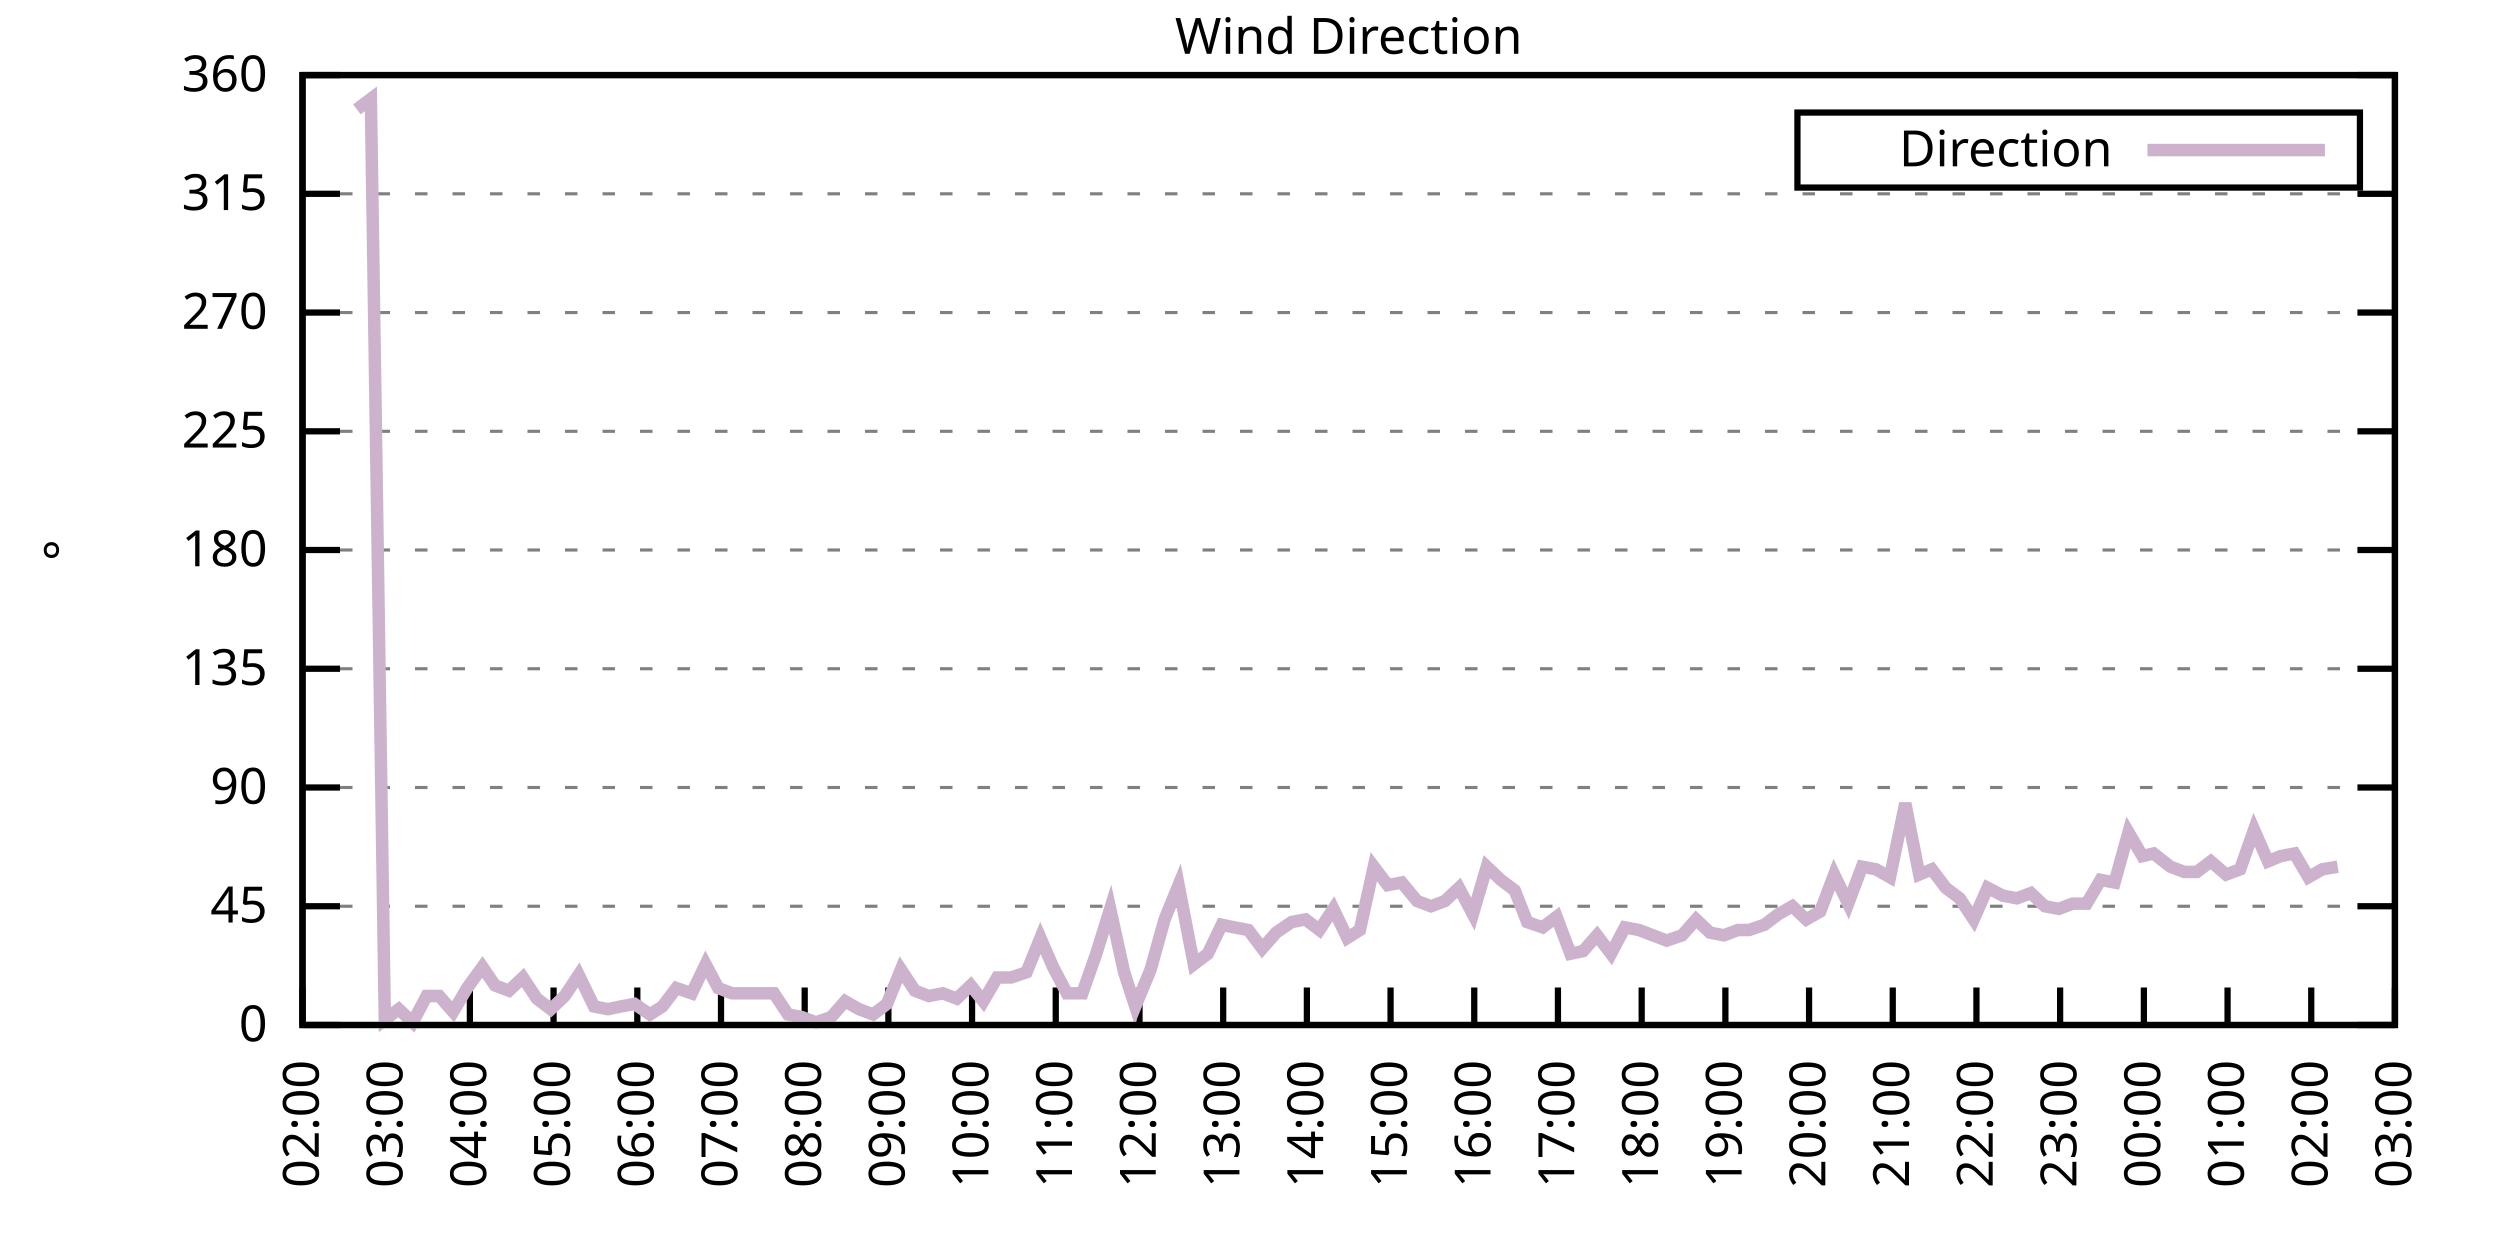
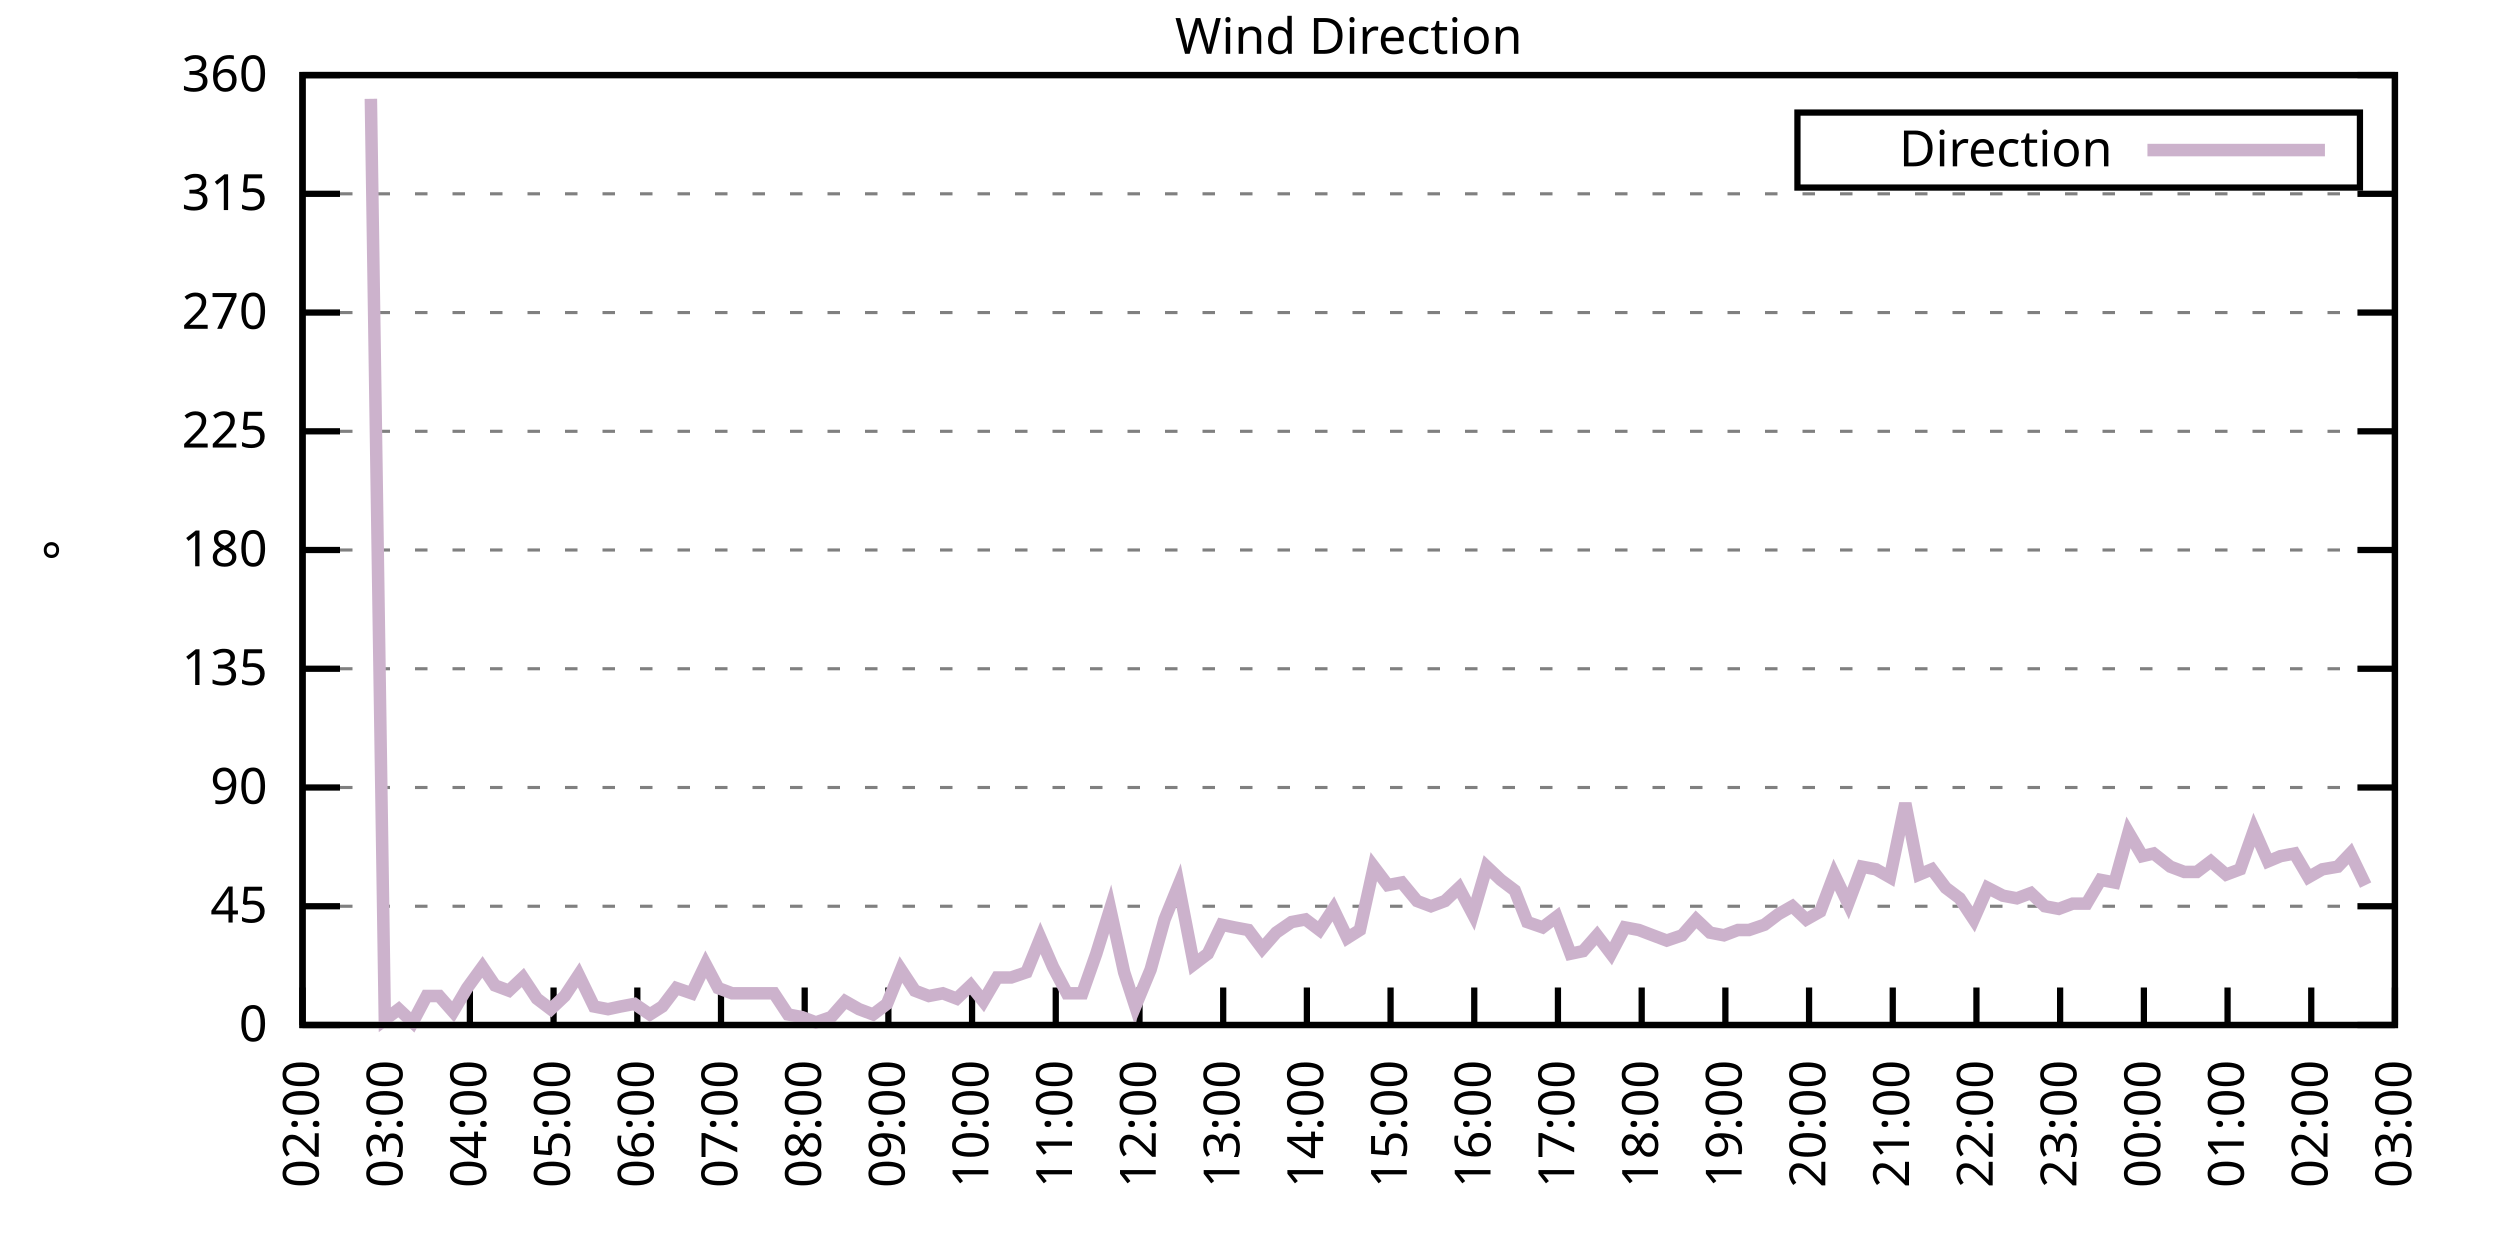
<svg xmlns="http://www.w3.org/2000/svg" xmlns:xlink="http://www.w3.org/1999/xlink" width="400" height="200" viewBox="0 0 400 200">
  <g id="gnuplot_canvas">
    <rect x="0" y="0" width="400" height="200" fill="none" />
    <defs>
      <circle id="gpDot" r="0.5" stroke-width="0.5" stroke="currentColor" />
      <path id="gpPt0" stroke-width="0.333" stroke="currentColor" d="M-1,0 h2 M0,-1 v2" />
      <path id="gpPt1" stroke-width="0.333" stroke="currentColor" d="M-1,-1 L1,1 M1,-1 L-1,1" />
      <path id="gpPt2" stroke-width="0.333" stroke="currentColor" d="M-1,0 L1,0 M0,-1 L0,1 M-1,-1 L1,1 M-1,1 L1,-1" />
      <rect id="gpPt3" stroke-width="0.333" stroke="currentColor" x="-1" y="-1" width="2" height="2" />
      <rect id="gpPt4" stroke-width="0.333" stroke="currentColor" fill="currentColor" x="-1" y="-1" width="2" height="2" />
      <circle id="gpPt5" stroke-width="0.333" stroke="currentColor" cx="0" cy="0" r="1" />
      <use xlink:href="#gpPt5" id="gpPt6" fill="currentColor" stroke="none" />
      <path id="gpPt7" stroke-width="0.333" stroke="currentColor" d="M0,-1.33 L-1.33,0.67 L1.33,0.67 z" />
      <use xlink:href="#gpPt7" id="gpPt8" fill="currentColor" stroke="none" />
      <use xlink:href="#gpPt7" id="gpPt9" stroke="currentColor" transform="rotate(180)" />
      <use xlink:href="#gpPt9" id="gpPt10" fill="currentColor" stroke="none" />
      <use xlink:href="#gpPt3" id="gpPt11" stroke="currentColor" transform="rotate(45)" />
      <use xlink:href="#gpPt11" id="gpPt12" fill="currentColor" stroke="none" />
      <path id="gpPt13" stroke-width="0.333" stroke="currentColor" d="M0,1.330 L1.265,0.411 L0.782,-1.067 L-0.782,-1.076 L-1.265,0.411 z" />
      <use xlink:href="#gpPt13" id="gpPt14" fill="currentColor" stroke="none" />
      <filter id="textbox" filterUnits="objectBoundingBox" x="0" y="0" height="1" width="1">
        <feFlood flood-color="white" flood-opacity="1" result="bgnd" />
        <feComposite in="SourceGraphic" in2="bgnd" operator="atop" />
      </filter>
      <filter id="greybox" filterUnits="objectBoundingBox" x="0" y="0" height="1" width="1">
        <feFlood flood-color="lightgrey" flood-opacity="1" result="grey" />
        <feComposite in="SourceGraphic" in2="grey" operator="atop" />
      </filter>
    </defs>
    <g fill="none" color="white" stroke="currentColor" stroke-width="1.00" stroke-linecap="butt" stroke-linejoin="miter">
</g>
    <g fill="none" color="black" stroke="currentColor" stroke-width="1.00" stroke-linecap="butt" stroke-linejoin="miter">
      <g stroke="none" shape-rendering="crispEdges">
        <polygon fill="rgb(255, 255, 255)" points="48.40,164.00 383.18,164.00 383.18,12.02 48.40,12.02 " />
      </g>
    </g>
    <g fill="none" color="black" stroke="currentColor" stroke-width="1.00" stroke-linecap="butt" stroke-linejoin="miter">
</g>
    <g fill="none" color="black" stroke="black" stroke-width="0.50" stroke-linecap="butt" stroke-linejoin="miter">
</g>
    <g fill="none" color="gray" stroke="currentColor" stroke-width="0.50" stroke-linecap="butt" stroke-linejoin="miter">
      <path stroke="gray" stroke-dasharray="2,4" class="gridline" d="M48.40,164.00 L383.19,164.00  " />
    </g>
    <g fill="none" color="gray" stroke="gray" stroke-width="1.00" stroke-linecap="butt" stroke-linejoin="miter">
</g>
    <g fill="none" color="black" stroke="currentColor" stroke-width="1.00" stroke-linecap="butt" stroke-linejoin="miter">
      <path stroke="black" d="M48.40,164.00 L54.40,164.00 M383.19,164.00 L377.19,164.00  " />
      <g transform="translate(42.80,166.60)" stroke="none" fill="black" font-family="Sans" font-size="8.00" text-anchor="end">
        <text>
          <tspan font-family="Sans"> 0</tspan>
        </text>
      </g>
    </g>
    <g fill="none" color="black" stroke="currentColor" stroke-width="1.00" stroke-linecap="butt" stroke-linejoin="miter">
</g>
    <g fill="none" color="black" stroke="black" stroke-width="0.50" stroke-linecap="butt" stroke-linejoin="miter">
</g>
    <g fill="none" color="gray" stroke="currentColor" stroke-width="0.50" stroke-linecap="butt" stroke-linejoin="miter">
      <path stroke="gray" stroke-dasharray="2,4" class="gridline" d="M48.40,145.00 L383.19,145.00  " />
    </g>
    <g fill="none" color="gray" stroke="gray" stroke-width="1.00" stroke-linecap="butt" stroke-linejoin="miter">
</g>
    <g fill="none" color="black" stroke="currentColor" stroke-width="1.00" stroke-linecap="butt" stroke-linejoin="miter">
      <path stroke="black" d="M48.40,145.00 L54.40,145.00 M383.19,145.00 L377.19,145.00  " />
      <g transform="translate(42.80,147.60)" stroke="none" fill="black" font-family="Sans" font-size="8.00" text-anchor="end">
        <text>
          <tspan font-family="Sans"> 45</tspan>
        </text>
      </g>
    </g>
    <g fill="none" color="black" stroke="currentColor" stroke-width="1.00" stroke-linecap="butt" stroke-linejoin="miter">
</g>
    <g fill="none" color="black" stroke="black" stroke-width="0.50" stroke-linecap="butt" stroke-linejoin="miter">
</g>
    <g fill="none" color="gray" stroke="currentColor" stroke-width="0.50" stroke-linecap="butt" stroke-linejoin="miter">
      <path stroke="gray" stroke-dasharray="2,4" class="gridline" d="M48.40,126.00 L383.19,126.00  " />
    </g>
    <g fill="none" color="gray" stroke="gray" stroke-width="1.00" stroke-linecap="butt" stroke-linejoin="miter">
</g>
    <g fill="none" color="black" stroke="currentColor" stroke-width="1.00" stroke-linecap="butt" stroke-linejoin="miter">
      <path stroke="black" d="M48.40,126.00 L54.40,126.00 M383.19,126.00 L377.19,126.00  " />
      <g transform="translate(42.80,128.60)" stroke="none" fill="black" font-family="Sans" font-size="8.00" text-anchor="end">
        <text>
          <tspan font-family="Sans"> 90</tspan>
        </text>
      </g>
    </g>
    <g fill="none" color="black" stroke="currentColor" stroke-width="1.00" stroke-linecap="butt" stroke-linejoin="miter">
</g>
    <g fill="none" color="black" stroke="black" stroke-width="0.50" stroke-linecap="butt" stroke-linejoin="miter">
</g>
    <g fill="none" color="gray" stroke="currentColor" stroke-width="0.50" stroke-linecap="butt" stroke-linejoin="miter">
      <path stroke="gray" stroke-dasharray="2,4" class="gridline" d="M48.40,107.00 L383.19,107.00  " />
    </g>
    <g fill="none" color="gray" stroke="gray" stroke-width="1.00" stroke-linecap="butt" stroke-linejoin="miter">
</g>
    <g fill="none" color="black" stroke="currentColor" stroke-width="1.00" stroke-linecap="butt" stroke-linejoin="miter">
      <path stroke="black" d="M48.40,107.00 L54.40,107.00 M383.19,107.00 L377.19,107.00  " />
      <g transform="translate(42.80,109.60)" stroke="none" fill="black" font-family="Sans" font-size="8.00" text-anchor="end">
        <text>
          <tspan font-family="Sans"> 135</tspan>
        </text>
      </g>
    </g>
    <g fill="none" color="black" stroke="currentColor" stroke-width="1.00" stroke-linecap="butt" stroke-linejoin="miter">
</g>
    <g fill="none" color="black" stroke="black" stroke-width="0.50" stroke-linecap="butt" stroke-linejoin="miter">
</g>
    <g fill="none" color="gray" stroke="currentColor" stroke-width="0.50" stroke-linecap="butt" stroke-linejoin="miter">
      <path stroke="gray" stroke-dasharray="2,4" class="gridline" d="M48.40,88.00 L383.19,88.00  " />
    </g>
    <g fill="none" color="gray" stroke="gray" stroke-width="1.00" stroke-linecap="butt" stroke-linejoin="miter">
</g>
    <g fill="none" color="black" stroke="currentColor" stroke-width="1.00" stroke-linecap="butt" stroke-linejoin="miter">
      <path stroke="black" d="M48.40,88.00 L54.40,88.00 M383.19,88.00 L377.19,88.00  " />
      <g transform="translate(42.80,90.60)" stroke="none" fill="black" font-family="Sans" font-size="8.00" text-anchor="end">
        <text>
          <tspan font-family="Sans"> 180</tspan>
        </text>
      </g>
    </g>
    <g fill="none" color="black" stroke="currentColor" stroke-width="1.00" stroke-linecap="butt" stroke-linejoin="miter">
</g>
    <g fill="none" color="black" stroke="black" stroke-width="0.50" stroke-linecap="butt" stroke-linejoin="miter">
</g>
    <g fill="none" color="gray" stroke="currentColor" stroke-width="0.50" stroke-linecap="butt" stroke-linejoin="miter">
      <path stroke="gray" stroke-dasharray="2,4" class="gridline" d="M48.40,69.01 L383.19,69.01  " />
    </g>
    <g fill="none" color="gray" stroke="gray" stroke-width="1.00" stroke-linecap="butt" stroke-linejoin="miter">
</g>
    <g fill="none" color="black" stroke="currentColor" stroke-width="1.00" stroke-linecap="butt" stroke-linejoin="miter">
      <path stroke="black" d="M48.40,69.01 L54.40,69.01 M383.19,69.01 L377.19,69.01  " />
      <g transform="translate(42.80,71.61)" stroke="none" fill="black" font-family="Sans" font-size="8.00" text-anchor="end">
        <text>
          <tspan font-family="Sans"> 225</tspan>
        </text>
      </g>
    </g>
    <g fill="none" color="black" stroke="currentColor" stroke-width="1.00" stroke-linecap="butt" stroke-linejoin="miter">
</g>
    <g fill="none" color="black" stroke="black" stroke-width="0.50" stroke-linecap="butt" stroke-linejoin="miter">
</g>
    <g fill="none" color="gray" stroke="currentColor" stroke-width="0.50" stroke-linecap="butt" stroke-linejoin="miter">
      <path stroke="gray" stroke-dasharray="2,4" class="gridline" d="M48.40,50.01 L383.19,50.01  " />
    </g>
    <g fill="none" color="gray" stroke="gray" stroke-width="1.00" stroke-linecap="butt" stroke-linejoin="miter">
</g>
    <g fill="none" color="black" stroke="currentColor" stroke-width="1.00" stroke-linecap="butt" stroke-linejoin="miter">
      <path stroke="black" d="M48.40,50.01 L54.40,50.01 M383.19,50.01 L377.19,50.01  " />
      <g transform="translate(42.80,52.61)" stroke="none" fill="black" font-family="Sans" font-size="8.00" text-anchor="end">
        <text>
          <tspan font-family="Sans"> 270</tspan>
        </text>
      </g>
    </g>
    <g fill="none" color="black" stroke="currentColor" stroke-width="1.00" stroke-linecap="butt" stroke-linejoin="miter">
</g>
    <g fill="none" color="black" stroke="black" stroke-width="0.50" stroke-linecap="butt" stroke-linejoin="miter">
</g>
    <g fill="none" color="gray" stroke="currentColor" stroke-width="0.50" stroke-linecap="butt" stroke-linejoin="miter">
      <path stroke="gray" stroke-dasharray="2,4" class="gridline" d="M48.40,31.01 L383.19,31.01  " />
    </g>
    <g fill="none" color="gray" stroke="gray" stroke-width="1.00" stroke-linecap="butt" stroke-linejoin="miter">
</g>
    <g fill="none" color="black" stroke="currentColor" stroke-width="1.00" stroke-linecap="butt" stroke-linejoin="miter">
      <path stroke="black" d="M48.40,31.01 L54.40,31.01 M383.19,31.01 L377.19,31.01  " />
      <g transform="translate(42.80,33.61)" stroke="none" fill="black" font-family="Sans" font-size="8.00" text-anchor="end">
        <text>
          <tspan font-family="Sans"> 315</tspan>
        </text>
      </g>
    </g>
    <g fill="none" color="black" stroke="currentColor" stroke-width="1.00" stroke-linecap="butt" stroke-linejoin="miter">
</g>
    <g fill="none" color="black" stroke="black" stroke-width="0.50" stroke-linecap="butt" stroke-linejoin="miter">
</g>
    <g fill="none" color="gray" stroke="currentColor" stroke-width="0.50" stroke-linecap="butt" stroke-linejoin="miter">
      <path stroke="gray" stroke-dasharray="2,4" class="gridline" d="M48.40,12.01 L383.19,12.01  " />
    </g>
    <g fill="none" color="gray" stroke="gray" stroke-width="1.00" stroke-linecap="butt" stroke-linejoin="miter">
</g>
    <g fill="none" color="black" stroke="currentColor" stroke-width="1.00" stroke-linecap="butt" stroke-linejoin="miter">
      <path stroke="black" d="M48.40,12.01 L54.40,12.01 M383.19,12.01 L377.19,12.01  " />
      <g transform="translate(42.80,14.61)" stroke="none" fill="black" font-family="Sans" font-size="8.00" text-anchor="end">
        <text>
          <tspan font-family="Sans"> 360</tspan>
        </text>
      </g>
    </g>
    <g fill="none" color="black" stroke="currentColor" stroke-width="1.00" stroke-linecap="butt" stroke-linejoin="miter">
      <path stroke="black" d="M48.40,164.00 L48.40,158.00  " />
      <g transform="translate(51.00,169.60) rotate(270.00)" stroke="none" fill="black" font-family="Sans" font-size="8.00" text-anchor="end">
        <text>
          <tspan font-family="Sans">02:00</tspan>
        </text>
      </g>
    </g>
    <g fill="none" color="black" stroke="currentColor" stroke-width="1.00" stroke-linecap="butt" stroke-linejoin="miter">
      <path stroke="black" d="M61.79,164.00 L61.79,158.00  " />
      <g transform="translate(64.39,169.60) rotate(270.00)" stroke="none" fill="black" font-family="Sans" font-size="8.00" text-anchor="end">
        <text>
          <tspan font-family="Sans">03:00</tspan>
        </text>
      </g>
    </g>
    <g fill="none" color="black" stroke="currentColor" stroke-width="1.00" stroke-linecap="butt" stroke-linejoin="miter">
      <path stroke="black" d="M75.18,164.00 L75.18,158.00  " />
      <g transform="translate(77.78,169.60) rotate(270.00)" stroke="none" fill="black" font-family="Sans" font-size="8.00" text-anchor="end">
        <text>
          <tspan font-family="Sans">04:00</tspan>
        </text>
      </g>
    </g>
    <g fill="none" color="black" stroke="currentColor" stroke-width="1.00" stroke-linecap="butt" stroke-linejoin="miter">
      <path stroke="black" d="M88.57,164.00 L88.57,158.00  " />
      <g transform="translate(91.17,169.60) rotate(270.00)" stroke="none" fill="black" font-family="Sans" font-size="8.00" text-anchor="end">
        <text>
          <tspan font-family="Sans">05:00</tspan>
        </text>
      </g>
    </g>
    <g fill="none" color="black" stroke="currentColor" stroke-width="1.00" stroke-linecap="butt" stroke-linejoin="miter">
      <path stroke="black" d="M101.97,164.00 L101.97,158.00  " />
      <g transform="translate(104.57,169.60) rotate(270.00)" stroke="none" fill="black" font-family="Sans" font-size="8.00" text-anchor="end">
        <text>
          <tspan font-family="Sans">06:00</tspan>
        </text>
      </g>
    </g>
    <g fill="none" color="black" stroke="currentColor" stroke-width="1.00" stroke-linecap="butt" stroke-linejoin="miter">
      <path stroke="black" d="M115.36,164.00 L115.36,158.00  " />
      <g transform="translate(117.96,169.60) rotate(270.00)" stroke="none" fill="black" font-family="Sans" font-size="8.00" text-anchor="end">
        <text>
          <tspan font-family="Sans">07:00</tspan>
        </text>
      </g>
    </g>
    <g fill="none" color="black" stroke="currentColor" stroke-width="1.00" stroke-linecap="butt" stroke-linejoin="miter">
      <path stroke="black" d="M128.75,164.00 L128.75,158.00  " />
      <g transform="translate(131.35,169.60) rotate(270.00)" stroke="none" fill="black" font-family="Sans" font-size="8.00" text-anchor="end">
        <text>
          <tspan font-family="Sans">08:00</tspan>
        </text>
      </g>
    </g>
    <g fill="none" color="black" stroke="currentColor" stroke-width="1.00" stroke-linecap="butt" stroke-linejoin="miter">
      <path stroke="black" d="M142.14,164.00 L142.14,158.00  " />
      <g transform="translate(144.74,169.60) rotate(270.00)" stroke="none" fill="black" font-family="Sans" font-size="8.00" text-anchor="end">
        <text>
          <tspan font-family="Sans">09:00</tspan>
        </text>
      </g>
    </g>
    <g fill="none" color="black" stroke="currentColor" stroke-width="1.00" stroke-linecap="butt" stroke-linejoin="miter">
      <path stroke="black" d="M155.53,164.00 L155.53,158.00  " />
      <g transform="translate(158.13,169.60) rotate(270.00)" stroke="none" fill="black" font-family="Sans" font-size="8.00" text-anchor="end">
        <text>
          <tspan font-family="Sans">10:00</tspan>
        </text>
      </g>
    </g>
    <g fill="none" color="black" stroke="currentColor" stroke-width="1.00" stroke-linecap="butt" stroke-linejoin="miter">
      <path stroke="black" d="M168.92,164.00 L168.92,158.00  " />
      <g transform="translate(171.52,169.60) rotate(270.00)" stroke="none" fill="black" font-family="Sans" font-size="8.00" text-anchor="end">
        <text>
          <tspan font-family="Sans">11:00</tspan>
        </text>
      </g>
    </g>
    <g fill="none" color="black" stroke="currentColor" stroke-width="1.00" stroke-linecap="butt" stroke-linejoin="miter">
      <path stroke="black" d="M182.32,164.00 L182.32,158.00  " />
      <g transform="translate(184.92,169.60) rotate(270.00)" stroke="none" fill="black" font-family="Sans" font-size="8.00" text-anchor="end">
        <text>
          <tspan font-family="Sans">12:00</tspan>
        </text>
      </g>
    </g>
    <g fill="none" color="black" stroke="currentColor" stroke-width="1.00" stroke-linecap="butt" stroke-linejoin="miter">
      <path stroke="black" d="M195.71,164.00 L195.71,158.00  " />
      <g transform="translate(198.31,169.60) rotate(270.00)" stroke="none" fill="black" font-family="Sans" font-size="8.00" text-anchor="end">
        <text>
          <tspan font-family="Sans">13:00</tspan>
        </text>
      </g>
    </g>
    <g fill="none" color="black" stroke="currentColor" stroke-width="1.00" stroke-linecap="butt" stroke-linejoin="miter">
      <path stroke="black" d="M209.10,164.00 L209.10,158.00  " />
      <g transform="translate(211.70,169.60) rotate(270.00)" stroke="none" fill="black" font-family="Sans" font-size="8.00" text-anchor="end">
        <text>
          <tspan font-family="Sans">14:00</tspan>
        </text>
      </g>
    </g>
    <g fill="none" color="black" stroke="currentColor" stroke-width="1.00" stroke-linecap="butt" stroke-linejoin="miter">
      <path stroke="black" d="M222.49,164.00 L222.49,158.00  " />
      <g transform="translate(225.09,169.60) rotate(270.00)" stroke="none" fill="black" font-family="Sans" font-size="8.00" text-anchor="end">
        <text>
          <tspan font-family="Sans">15:00</tspan>
        </text>
      </g>
    </g>
    <g fill="none" color="black" stroke="currentColor" stroke-width="1.00" stroke-linecap="butt" stroke-linejoin="miter">
      <path stroke="black" d="M235.88,164.00 L235.88,158.00  " />
      <g transform="translate(238.48,169.60) rotate(270.00)" stroke="none" fill="black" font-family="Sans" font-size="8.00" text-anchor="end">
        <text>
          <tspan font-family="Sans">16:00</tspan>
        </text>
      </g>
    </g>
    <g fill="none" color="black" stroke="currentColor" stroke-width="1.00" stroke-linecap="butt" stroke-linejoin="miter">
      <path stroke="black" d="M249.27,164.00 L249.27,158.00  " />
      <g transform="translate(251.87,169.60) rotate(270.00)" stroke="none" fill="black" font-family="Sans" font-size="8.00" text-anchor="end">
        <text>
          <tspan font-family="Sans">17:00</tspan>
        </text>
      </g>
    </g>
    <g fill="none" color="black" stroke="currentColor" stroke-width="1.00" stroke-linecap="butt" stroke-linejoin="miter">
      <path stroke="black" d="M262.67,164.00 L262.67,158.00  " />
      <g transform="translate(265.27,169.60) rotate(270.00)" stroke="none" fill="black" font-family="Sans" font-size="8.00" text-anchor="end">
        <text>
          <tspan font-family="Sans">18:00</tspan>
        </text>
      </g>
    </g>
    <g fill="none" color="black" stroke="currentColor" stroke-width="1.00" stroke-linecap="butt" stroke-linejoin="miter">
      <path stroke="black" d="M276.06,164.00 L276.06,158.00  " />
      <g transform="translate(278.66,169.60) rotate(270.00)" stroke="none" fill="black" font-family="Sans" font-size="8.00" text-anchor="end">
        <text>
          <tspan font-family="Sans">19:00</tspan>
        </text>
      </g>
    </g>
    <g fill="none" color="black" stroke="currentColor" stroke-width="1.00" stroke-linecap="butt" stroke-linejoin="miter">
      <path stroke="black" d="M289.45,164.00 L289.45,158.00  " />
      <g transform="translate(292.05,169.60) rotate(270.00)" stroke="none" fill="black" font-family="Sans" font-size="8.00" text-anchor="end">
        <text>
          <tspan font-family="Sans">20:00</tspan>
        </text>
      </g>
    </g>
    <g fill="none" color="black" stroke="currentColor" stroke-width="1.00" stroke-linecap="butt" stroke-linejoin="miter">
      <path stroke="black" d="M302.84,164.00 L302.84,158.00  " />
      <g transform="translate(305.44,169.60) rotate(270.00)" stroke="none" fill="black" font-family="Sans" font-size="8.00" text-anchor="end">
        <text>
          <tspan font-family="Sans">21:00</tspan>
        </text>
      </g>
    </g>
    <g fill="none" color="black" stroke="currentColor" stroke-width="1.00" stroke-linecap="butt" stroke-linejoin="miter">
      <path stroke="black" d="M316.23,164.00 L316.23,158.00  " />
      <g transform="translate(318.83,169.60) rotate(270.00)" stroke="none" fill="black" font-family="Sans" font-size="8.00" text-anchor="end">
        <text>
          <tspan font-family="Sans">22:00</tspan>
        </text>
      </g>
    </g>
    <g fill="none" color="black" stroke="currentColor" stroke-width="1.00" stroke-linecap="butt" stroke-linejoin="miter">
      <path stroke="black" d="M329.62,164.00 L329.62,158.00  " />
      <g transform="translate(332.22,169.60) rotate(270.00)" stroke="none" fill="black" font-family="Sans" font-size="8.00" text-anchor="end">
        <text>
          <tspan font-family="Sans">23:00</tspan>
        </text>
      </g>
    </g>
    <g fill="none" color="black" stroke="currentColor" stroke-width="1.00" stroke-linecap="butt" stroke-linejoin="miter">
      <path stroke="black" d="M343.02,164.00 L343.02,158.00  " />
      <g transform="translate(345.62,169.60) rotate(270.00)" stroke="none" fill="black" font-family="Sans" font-size="8.00" text-anchor="end">
        <text>
          <tspan font-family="Sans">00:00</tspan>
        </text>
      </g>
    </g>
    <g fill="none" color="black" stroke="currentColor" stroke-width="1.00" stroke-linecap="butt" stroke-linejoin="miter">
      <path stroke="black" d="M356.41,164.00 L356.41,158.00  " />
      <g transform="translate(359.01,169.60) rotate(270.00)" stroke="none" fill="black" font-family="Sans" font-size="8.00" text-anchor="end">
        <text>
          <tspan font-family="Sans">01:00</tspan>
        </text>
      </g>
    </g>
    <g fill="none" color="black" stroke="currentColor" stroke-width="1.00" stroke-linecap="butt" stroke-linejoin="miter">
      <path stroke="black" d="M369.80,164.00 L369.80,158.00  " />
      <g transform="translate(372.40,169.60) rotate(270.00)" stroke="none" fill="black" font-family="Sans" font-size="8.00" text-anchor="end">
        <text>
          <tspan font-family="Sans">02:00</tspan>
        </text>
      </g>
    </g>
    <g fill="none" color="black" stroke="currentColor" stroke-width="1.00" stroke-linecap="butt" stroke-linejoin="miter">
      <path stroke="black" d="M383.19,164.00 L383.19,158.00  " />
      <g transform="translate(385.79,169.60) rotate(270.00)" stroke="none" fill="black" font-family="Sans" font-size="8.00" text-anchor="end">
        <text>
          <tspan font-family="Sans">03:00</tspan>
        </text>
      </g>
    </g>
    <g fill="none" color="black" stroke="currentColor" stroke-width="1.00" stroke-linecap="butt" stroke-linejoin="miter">
</g>
    <g fill="none" color="black" stroke="currentColor" stroke-width="1.00" stroke-linecap="butt" stroke-linejoin="miter">
      <path stroke="black" d="M48.40,12.01 L48.40,164.00 L383.19,164.00 L383.19,12.01 L48.40,12.01 Z  " />
    </g>
    <g fill="none" color="black" stroke="currentColor" stroke-width="1.00" stroke-linecap="butt" stroke-linejoin="miter">
</g>
    <g fill="none" color="black" stroke="currentColor" stroke-width="1.00" stroke-linecap="butt" stroke-linejoin="miter">
      <path stroke="black" d="M287.59,30.01 L287.59,18.01 L377.59,18.01 L377.59,30.01 L287.59,30.01 Z  " />
    </g>
    <g id="Wind_direction_plot_1">
      <g fill="none" color="white" stroke="black" stroke-width="2.00" stroke-linecap="butt" stroke-linejoin="miter">
</g>
      <g fill="none" color="black" stroke="currentColor" stroke-width="2.00" stroke-linecap="butt" stroke-linejoin="miter">
        <g transform="translate(337.99,26.61)" stroke="none" fill="black" font-family="Sans" font-size="8.00" text-anchor="end">
          <text>
            <tspan font-family="Sans">Direction</tspan>
          </text>
        </g>
      </g>
      <g fill="none" color="black" stroke="currentColor" stroke-width="2.00" stroke-linecap="butt" stroke-linejoin="miter">
-         <path stroke="rgb(204, 178, 204)" d="M343.59,24.01 L371.99,24.01 M57.10,17.50 L59.34,15.81 L61.57,163.16 L63.80,161.47 L66.03,163.58 L68.26,159.36   L70.27,159.36 L72.50,161.89 L74.74,158.09 L77.19,154.71 L79.20,157.67 L81.43,158.51 L83.66,156.40 L85.90,159.78   L88.13,161.47 L90.36,159.36 L92.59,155.98 L95.05,161.04 L97.28,161.47 L99.29,161.04 L101.52,160.62 L103.98,162.31   L105.98,161.04 L108.22,158.09 L110.67,158.93 L112.90,154.29 L114.91,158.09 L117.14,158.93 L119.38,158.93 L121.83,158.93   L123.84,158.93 L126.07,162.31 L128.30,162.73 L130.54,163.58 L132.99,162.73 L135.22,160.20 L137.45,161.47 L139.69,162.31   L141.92,160.62 L144.15,155.13 L146.38,158.51 L148.61,159.36 L150.85,158.93 L153.08,159.78 L155.31,157.67 L157.32,160.20   L159.55,156.40 L161.78,156.40 L164.24,155.56 L166.47,150.07 L168.48,154.71 L170.71,158.93 L173.17,158.93 L175.40,152.60   L177.63,145.42 L179.86,155.56 L181.65,161.04 L184.10,155.13 L186.33,147.11 L188.57,141.62 L191.02,154.29 L193.25,152.60   L195.48,147.96 L197.49,148.38 L199.73,148.80 L201.96,151.76 L204.19,149.22 L206.64,147.53 L208.88,147.11 L211.11,148.80   L213.34,145.42 L215.57,150.07 L217.58,148.80 L219.81,138.67 L222.04,141.62 L224.28,141.20 L226.73,144.16 L228.96,145.00   L231.20,144.16 L233.43,142.05 L235.66,146.27 L237.89,138.67 L240.12,140.78 L242.36,142.47 L244.36,147.53 L246.82,148.38   L249.05,146.69 L251.28,152.60 L253.29,152.18 L255.52,149.65 L257.76,152.60 L259.99,148.38 L262.22,148.80 L264.45,149.65   L266.68,150.49 L269.14,149.65 L271.37,147.11 L273.60,149.22 L275.83,149.65 L278.07,148.80 L279.85,148.80 L282.31,147.96   L284.54,146.27 L286.77,145.00 L289.00,147.11 L291.23,145.85 L293.47,139.93 L295.70,144.58 L297.93,138.67 L300.16,139.09   L302.39,140.36 L304.85,128.54 L307.08,139.93 L309.09,139.09 L311.32,142.05 L313.55,143.73 L315.79,147.11 L318.02,142.05   L320.47,143.31 L322.70,143.73 L324.94,142.89 L327.17,145.00 L329.40,145.42 L331.63,144.58 L333.86,144.58 L336.10,140.78   L338.33,141.20 L340.56,133.18 L342.79,136.98 L344.58,136.56 L347.26,138.67 L349.49,139.51 L351.50,139.51 L353.73,137.82   L356.18,139.93 L358.42,139.09 L360.65,132.76 L362.88,137.82 L364.89,136.98 L367.12,136.56 L369.35,140.36 L371.58,139.09   L374.04,138.67  " />
+         <path stroke="rgb(204, 178, 204)" d="M343.59,24.01 L371.99,24.01 M59.34,15.81 L61.57,163.16 L63.80,161.47 L66.03,163.58 L68.26,159.36 L70.27,159.36   L72.50,161.89 L74.74,158.09 L77.19,154.71 L79.20,157.67 L81.43,158.51 L83.66,156.40 L85.90,159.78 L88.13,161.47   L90.36,159.36 L92.59,155.98 L95.05,161.04 L97.28,161.47 L99.29,161.04 L101.52,160.62 L103.98,162.31 L105.98,161.04   L108.22,158.09 L110.67,158.93 L112.90,154.29 L114.91,158.09 L117.14,158.93 L119.38,158.93 L121.83,158.93 L123.84,158.93   L126.07,162.31 L128.30,162.73 L130.54,163.58 L132.99,162.73 L135.22,160.20 L137.45,161.47 L139.69,162.31 L141.92,160.62   L144.15,155.13 L146.38,158.51 L148.61,159.36 L150.85,158.93 L153.08,159.78 L155.31,157.67 L157.32,160.20 L159.55,156.40   L161.78,156.40 L164.24,155.56 L166.47,150.07 L168.48,154.71 L170.71,158.93 L173.17,158.93 L175.40,152.60 L177.63,145.42   L179.86,155.56 L181.65,161.04 L184.10,155.13 L186.33,147.11 L188.57,141.62 L191.02,154.29 L193.25,152.60 L195.48,147.96   L197.49,148.38 L199.73,148.80 L201.96,151.76 L204.19,149.22 L206.64,147.53 L208.88,147.11 L211.11,148.80 L213.34,145.42   L215.57,150.07 L217.58,148.80 L219.81,138.67 L222.04,141.62 L224.28,141.20 L226.73,144.16 L228.96,145.00 L231.20,144.16   L233.43,142.05 L235.66,146.27 L237.89,138.67 L240.12,140.78 L242.36,142.47 L244.36,147.53 L246.82,148.38 L249.05,146.69   L251.28,152.60 L253.29,152.18 L255.52,149.65 L257.76,152.60 L259.99,148.38 L262.22,148.80 L264.45,149.65 L266.68,150.49   L269.14,149.65 L271.37,147.11 L273.60,149.22 L275.83,149.65 L278.07,148.80 L279.85,148.80 L282.31,147.96 L284.54,146.27   L286.77,145.00 L289.00,147.11 L291.23,145.85 L293.47,139.93 L295.70,144.58 L297.93,138.67 L300.16,139.09 L302.39,140.36   L304.85,128.54 L307.08,139.93 L309.09,139.09 L311.32,142.05 L313.55,143.73 L315.79,147.11 L318.02,142.05 L320.47,143.31   L322.70,143.73 L324.94,142.89 L327.17,145.00 L329.40,145.42 L331.63,144.58 L333.86,144.58 L336.10,140.78 L338.33,141.20   L340.56,133.18 L342.79,136.98 L344.58,136.56 L347.26,138.67 L349.49,139.51 L351.50,139.51 L353.73,137.82 L356.18,139.93   L358.42,139.09 L360.65,132.76 L362.88,137.82 L364.89,136.98 L367.12,136.56 L369.35,140.36 L371.58,139.09 L374.04,138.67   L376.05,136.56 L378.50,141.62  " />
      </g>
    </g>
    <g fill="none" color="black" stroke="currentColor" stroke-width="2.00" stroke-linecap="butt" stroke-linejoin="miter">
</g>
    <g fill="none" color="black" stroke="black" stroke-width="1.00" stroke-linecap="butt" stroke-linejoin="miter">
</g>
    <g fill="none" color="black" stroke="currentColor" stroke-width="1.00" stroke-linecap="butt" stroke-linejoin="miter">
      <path stroke="black" d="M48.40,12.01 L48.40,164.00 L383.19,164.00 L383.19,12.01 L48.40,12.01 Z  " />
      <g transform="translate(12.80,88.01) rotate(270.00)" stroke="none" fill="black" font-family="Sans" font-size="8.00" text-anchor="middle">
        <text>
          <tspan font-family="Sans">°</tspan>
        </text>
      </g>
    </g>
    <g fill="none" color="black" stroke="currentColor" stroke-width="1.00" stroke-linecap="butt" stroke-linejoin="miter">
</g>
    <g fill="none" color="black" stroke="currentColor" stroke-width="1.00" stroke-linecap="butt" stroke-linejoin="miter">
      <g transform="translate(215.79,8.61)" stroke="none" fill="black" font-family="Sans" font-size="8.00" text-anchor="middle">
        <text>
          <tspan font-family="Sans">Wind Direction</tspan>
        </text>
      </g>
    </g>
    <g fill="none" color="black" stroke="currentColor" stroke-width="1.00" stroke-linecap="butt" stroke-linejoin="miter">
</g>
  </g>
</svg>
